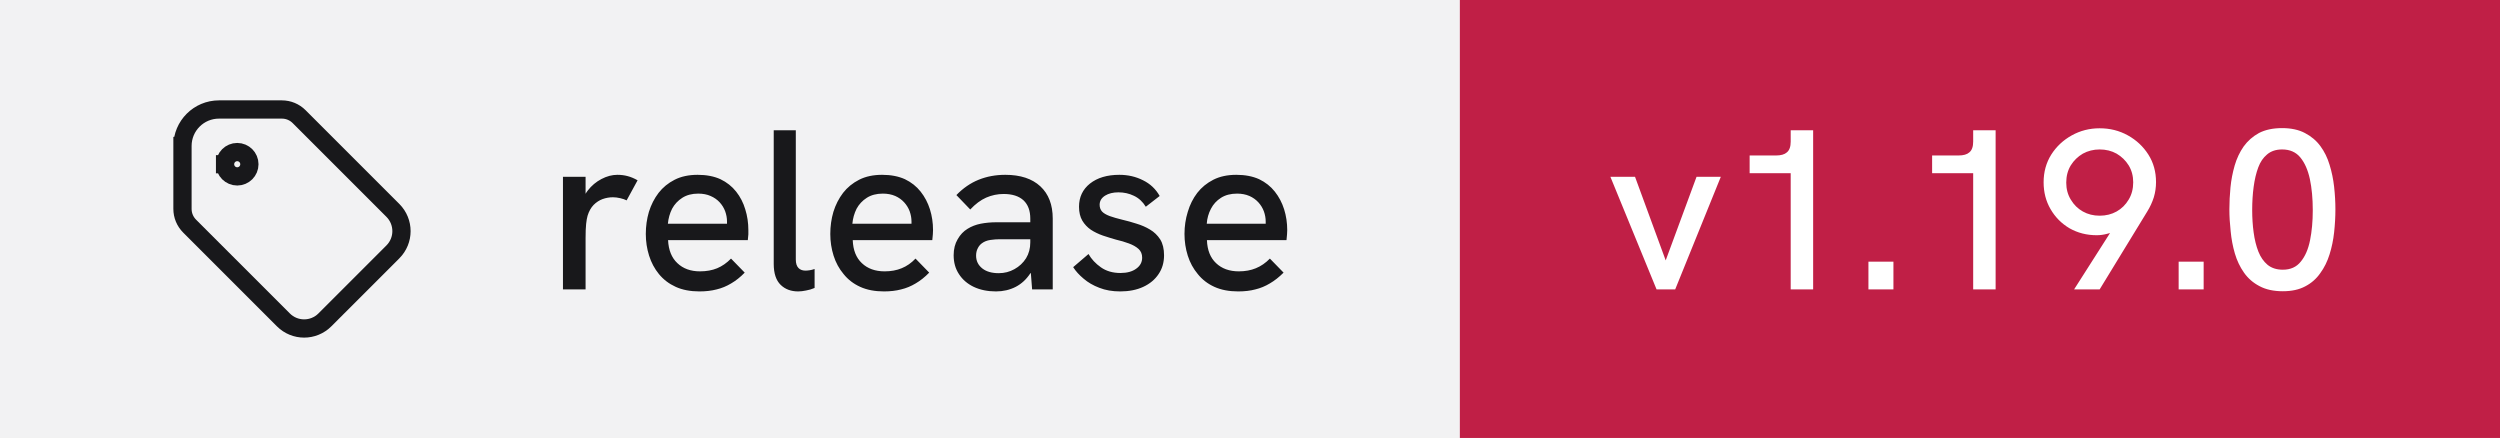
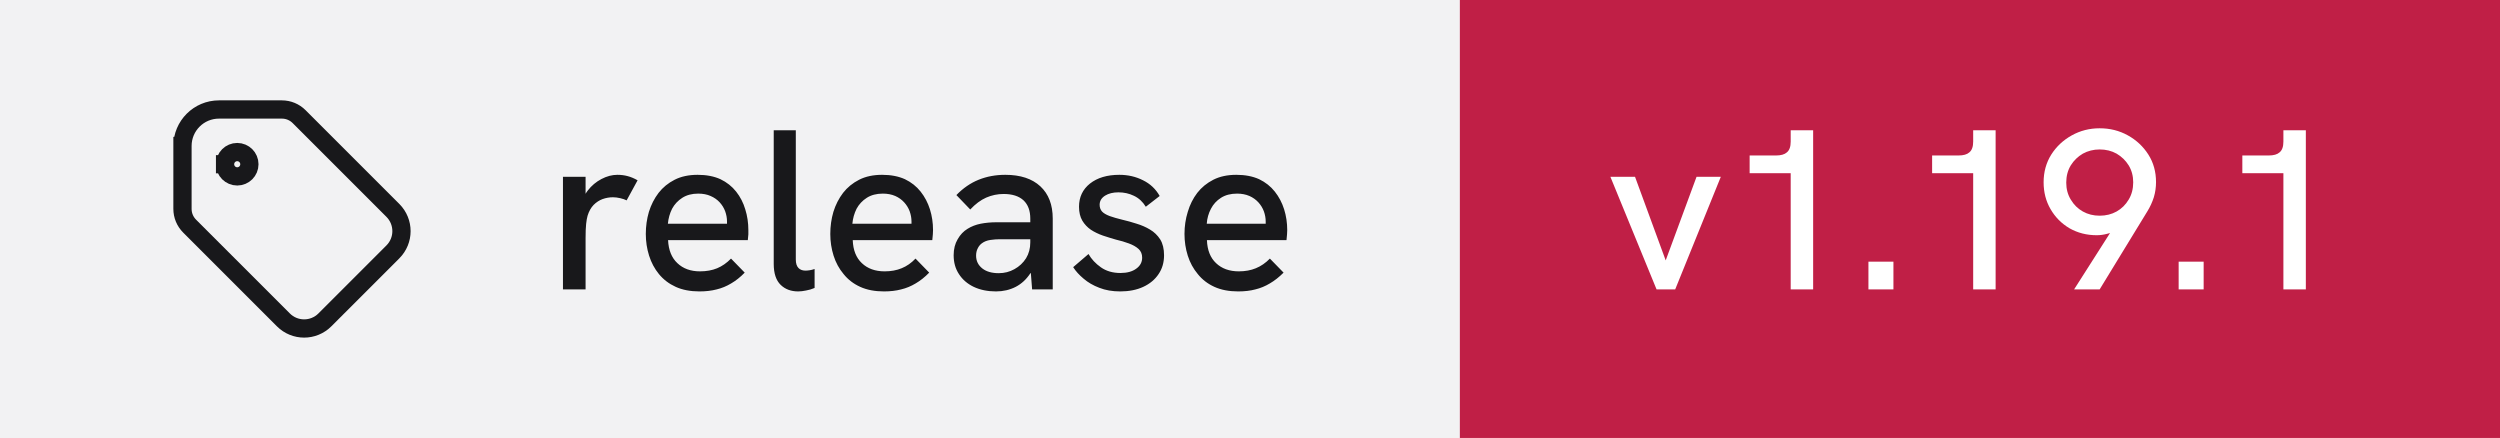
- <svg xmlns="http://www.w3.org/2000/svg" width="137" height="24" viewBox="0 0 137 24" role="img" aria-label="release: v1.19.0">
+ <svg xmlns="http://www.w3.org/2000/svg" width="137" height="24" viewBox="0 0 137 24" role="img" aria-label="release: v1.19.1">
  <rect width="80" height="24" fill="#f2f2f3" />
  <rect x="80" width="57" height="24" fill="#c01f46" />
  <g transform="translate(8 4) scale(0.6666667)" fill="none" stroke="#18181b" stroke-width="1.5" stroke-linecap="square" stroke-linejoin="miter">
    <path d="M6.5 7.5a1 1 0 1 0 2 0a1 1 0 1 0 -2 0" />
    <path d="M3 6v5.172a2 2 0 0 0 .586 1.414l7.71 7.71a2.41 2.41 0 0 0 3.408 0l5.592 -5.592a2.41 2.41 0 0 0 0 -3.408l-7.71 -7.71a2 2 0 0 0 -1.414 -.586h-5.172a3 3 0 0 0 -3 3" />
  </g>
  <path fill="#18181b" d="M32.09 15.86L30.85 15.86L30.85 9.69L32.09 9.69L32.09 10.62Q32.14 10.53 32.21 10.44L32.21 10.44Q32.52 10.04 32.96 9.81Q33.40 9.58 33.83 9.58L33.83 9.58Q34.13 9.58 34.39 9.65Q34.66 9.72 34.94 9.88L34.94 9.88L34.34 10.98Q34.20 10.91 33.99 10.86Q33.77 10.81 33.59 10.81L33.59 10.81Q33.30 10.81 33.02 10.91Q32.75 11.01 32.53 11.23Q32.31 11.46 32.20 11.82L32.20 11.82Q32.15 11.99 32.12 12.27Q32.09 12.56 32.09 13.04L32.09 13.04L32.09 15.86ZM38.33 15.97L38.33 15.97Q37.58 15.97 37.03 15.72Q36.48 15.47 36.11 15.02Q35.75 14.58 35.57 14.01Q35.39 13.44 35.39 12.82Q35.39 12.19 35.56 11.61Q35.74 11.03 36.09 10.57Q36.44 10.12 36.97 9.85Q37.50 9.58 38.23 9.58Q38.95 9.58 39.48 9.82Q40 10.07 40.34 10.50Q40.68 10.93 40.84 11.47Q41.01 12.01 41.01 12.61L41.01 12.61Q41.01 12.67 41.01 12.84Q41 13.01 40.98 13.16L40.98 13.16L36.61 13.16Q36.65 13.98 37.12 14.42Q37.59 14.87 38.36 14.87L38.36 14.87Q38.89 14.87 39.30 14.70Q39.71 14.53 40.06 14.17L40.06 14.17L40.81 14.94Q40.45 15.31 40.07 15.53Q39.69 15.76 39.27 15.86Q38.85 15.97 38.33 15.97ZM36.60 12.26L39.84 12.26Q39.84 12.19 39.84 12.14L39.84 12.14Q39.84 11.86 39.74 11.58Q39.64 11.31 39.44 11.09Q39.24 10.87 38.94 10.74Q38.65 10.61 38.26 10.61L38.26 10.61Q37.75 10.61 37.39 10.84Q37.03 11.07 36.83 11.44Q36.64 11.82 36.60 12.26L36.60 12.26ZM43.74 15.97L43.74 15.97Q43.15 15.97 42.78 15.61Q42.40 15.24 42.40 14.46L42.40 14.46L42.40 7.14L43.61 7.14L43.61 14.22Q43.61 14.54 43.76 14.69Q43.90 14.83 44.14 14.83L44.14 14.83Q44.24 14.83 44.37 14.81Q44.50 14.79 44.64 14.74L44.64 14.74L44.64 15.78Q44.41 15.88 44.17 15.92Q43.93 15.97 43.74 15.97ZM48.44 15.97L48.44 15.97Q47.69 15.97 47.14 15.72Q46.59 15.47 46.23 15.02Q45.86 14.58 45.68 14.01Q45.50 13.44 45.50 12.82Q45.50 12.19 45.67 11.61Q45.85 11.03 46.20 10.57Q46.55 10.12 47.08 9.85Q47.61 9.58 48.34 9.58Q49.06 9.58 49.59 9.82Q50.11 10.07 50.45 10.50Q50.79 10.93 50.96 11.47Q51.13 12.01 51.13 12.61L51.13 12.61Q51.13 12.67 51.12 12.84Q51.11 13.01 51.09 13.16L51.09 13.16L46.73 13.16Q46.76 13.98 47.23 14.42Q47.70 14.87 48.48 14.87L48.48 14.87Q49 14.87 49.41 14.70Q49.83 14.53 50.17 14.17L50.17 14.17L50.92 14.94Q50.56 15.31 50.18 15.53Q49.80 15.76 49.38 15.86Q48.96 15.97 48.44 15.97ZM46.71 12.26L49.95 12.26Q49.95 12.19 49.95 12.14L49.95 12.14Q49.95 11.86 49.85 11.58Q49.75 11.31 49.55 11.09Q49.35 10.87 49.06 10.74Q48.76 10.61 48.38 10.61L48.38 10.61Q47.86 10.61 47.50 10.84Q47.14 11.07 46.94 11.44Q46.75 11.82 46.71 12.26L46.71 12.26ZM57.69 15.86L56.56 15.86L56.49 14.96Q56.48 14.97 56.46 14.98L56.46 14.98Q56.14 15.47 55.66 15.72Q55.17 15.97 54.58 15.97L54.58 15.97Q53.89 15.97 53.36 15.72Q52.84 15.47 52.55 15.02Q52.26 14.58 52.26 13.99L52.26 13.99Q52.26 13.48 52.48 13.11Q52.69 12.74 53.02 12.54L53.02 12.54Q53.34 12.34 53.74 12.26Q54.15 12.18 54.61 12.18L54.61 12.18L56.46 12.18L56.46 11.98Q56.46 11.33 56.09 10.98Q55.71 10.63 55 10.63L55 10.63Q54.50 10.63 54.04 10.83Q53.59 11.03 53.17 11.48L53.17 11.48L52.41 10.69Q52.96 10.12 53.63 9.85Q54.30 9.58 55.09 9.58L55.09 9.58Q56.33 9.58 57.01 10.21Q57.69 10.84 57.69 11.98L57.69 11.98L57.69 15.86ZM56.46 13.28L56.46 13.11L54.79 13.11Q54.54 13.11 54.27 13.15Q54 13.19 53.81 13.33L53.81 13.33Q53.66 13.44 53.58 13.61Q53.49 13.78 53.49 14.01L53.49 14.01Q53.49 14.44 53.83 14.71Q54.16 14.97 54.73 14.97L54.73 14.97Q55.20 14.97 55.59 14.75Q55.99 14.53 56.23 14.15Q56.46 13.77 56.46 13.28L56.46 13.28ZM61.39 15.97L61.39 15.97Q60.74 15.97 60.24 15.77Q59.74 15.58 59.38 15.27Q59.02 14.97 58.81 14.64L58.81 14.64L59.65 13.92Q59.89 14.34 60.33 14.65Q60.77 14.96 61.40 14.96L61.40 14.96Q61.95 14.96 62.27 14.72Q62.59 14.49 62.59 14.12L62.59 14.12Q62.59 13.82 62.39 13.64Q62.19 13.46 61.86 13.34Q61.54 13.22 61.15 13.13L61.15 13.13Q60.80 13.03 60.44 12.91Q60.07 12.78 59.78 12.59Q59.49 12.39 59.31 12.09Q59.13 11.78 59.13 11.33L59.13 11.33Q59.13 10.54 59.73 10.06Q60.34 9.58 61.34 9.58L61.34 9.58Q62.05 9.58 62.64 9.88Q63.23 10.17 63.55 10.74L63.55 10.74L62.79 11.33Q62.54 10.92 62.14 10.73Q61.75 10.54 61.29 10.54L61.29 10.54Q60.85 10.54 60.56 10.72Q60.26 10.91 60.26 11.22L60.26 11.22Q60.26 11.44 60.39 11.59Q60.52 11.73 60.81 11.84Q61.09 11.94 61.50 12.04L61.50 12.04Q61.89 12.13 62.29 12.26Q62.69 12.38 63.02 12.58Q63.36 12.78 63.58 13.12Q63.79 13.46 63.79 13.99L63.79 13.99Q63.79 14.58 63.49 15.02Q63.19 15.47 62.65 15.72Q62.11 15.97 61.39 15.97ZM67.85 15.97L67.85 15.97Q67.10 15.97 66.55 15.72Q66 15.47 65.64 15.02Q65.27 14.58 65.09 14.01Q64.91 13.44 64.91 12.82Q64.91 12.19 65.09 11.61Q65.26 11.03 65.61 10.57Q65.96 10.12 66.49 9.85Q67.02 9.58 67.75 9.58Q68.47 9.58 69 9.82Q69.52 10.07 69.86 10.50Q70.20 10.93 70.37 11.47Q70.54 12.01 70.54 12.61L70.54 12.61Q70.54 12.67 70.53 12.84Q70.52 13.01 70.50 13.16L70.50 13.16L66.14 13.16Q66.17 13.98 66.64 14.42Q67.11 14.87 67.89 14.87L67.89 14.87Q68.41 14.87 68.82 14.70Q69.24 14.53 69.59 14.17L69.59 14.17L70.34 14.94Q69.97 15.31 69.59 15.53Q69.21 15.76 68.79 15.86Q68.38 15.97 67.85 15.97ZM66.13 12.26L69.36 12.26Q69.36 12.19 69.36 12.14L69.36 12.14Q69.36 11.86 69.26 11.58Q69.16 11.31 68.96 11.09Q68.76 10.87 68.47 10.74Q68.17 10.61 67.79 10.61L67.79 10.61Q67.27 10.61 66.91 10.84Q66.55 11.07 66.36 11.44Q66.16 11.82 66.13 12.26L66.13 12.26Z" />
-   <path fill="#ffffff" d="M91.80 15.86L90.78 15.86L88.25 9.69L89.60 9.69L91.28 14.27L92.97 9.69L94.30 9.69L91.80 15.86ZM99.36 15.86L98.13 15.86L98.13 9.49L95.88 9.49L95.88 8.52L97.33 8.52Q97.73 8.52 97.92 8.35Q98.13 8.18 98.13 7.76L98.13 7.76L98.13 7.14L99.36 7.14L99.36 15.86ZM103.76 15.86L102.39 15.86L102.39 14.34L103.76 14.34L103.76 15.86ZM109.36 15.86L108.13 15.86L108.13 9.49L105.88 9.49L105.88 8.52L107.33 8.52Q107.73 8.52 107.92 8.35Q108.13 8.18 108.13 7.76L108.13 7.76L108.13 7.14L109.36 7.14L109.36 15.86ZM115.06 15.86L113.66 15.86L115.63 12.77Q115.55 12.79 115.48 12.81L115.48 12.81Q115.19 12.89 114.90 12.89L114.90 12.89Q114.08 12.89 113.41 12.51Q112.75 12.12 112.37 11.46Q111.99 10.81 111.99 9.99L111.99 9.99Q111.99 9.14 112.41 8.47Q112.83 7.81 113.53 7.42Q114.23 7.03 115.06 7.03L115.06 7.03Q115.91 7.03 116.61 7.42Q117.31 7.81 117.73 8.47Q118.15 9.13 118.15 9.98L118.15 9.98Q118.15 10.41 118.03 10.81Q117.90 11.22 117.67 11.59L117.67 11.59L115.06 15.86ZM115.06 11.82L115.06 11.82Q115.58 11.82 115.99 11.59Q116.40 11.36 116.65 10.94Q116.90 10.53 116.90 9.99L116.90 9.99Q116.90 9.47 116.65 9.06Q116.40 8.66 115.99 8.42Q115.58 8.19 115.06 8.19L115.06 8.19Q114.56 8.19 114.14 8.42Q113.73 8.66 113.48 9.06Q113.23 9.47 113.23 10.01L113.23 10.01Q113.23 10.53 113.48 10.94Q113.73 11.36 114.14 11.59Q114.55 11.82 115.06 11.82ZM120.76 15.86L119.39 15.86L119.39 14.34L120.76 14.34L120.76 15.86ZM125.10 15.96L125.10 15.96Q124.34 15.96 123.82 15.68Q123.30 15.41 122.97 14.94Q122.64 14.47 122.47 13.89Q122.30 13.31 122.24 12.67Q122.17 12.04 122.17 11.47L122.17 11.47Q122.17 10.89 122.23 10.27Q122.29 9.66 122.46 9.07Q122.63 8.49 122.95 8.03Q123.28 7.57 123.79 7.29Q124.31 7.02 125.06 7.02L125.06 7.02Q125.80 7.02 126.31 7.29Q126.83 7.56 127.16 8.01Q127.49 8.46 127.66 9.03Q127.84 9.61 127.91 10.24Q127.98 10.87 127.98 11.47L127.98 11.47Q127.98 12.09 127.91 12.73Q127.84 13.37 127.66 13.94Q127.48 14.52 127.15 14.97Q126.83 15.43 126.33 15.69Q125.83 15.96 125.10 15.96ZM125.10 14.78L125.10 14.78Q125.73 14.78 126.08 14.34Q126.44 13.91 126.59 13.17Q126.74 12.43 126.74 11.52L126.74 11.52Q126.74 10.56 126.58 9.81Q126.42 9.07 126.06 8.63Q125.70 8.19 125.06 8.19L125.06 8.19Q124.56 8.19 124.24 8.46Q123.92 8.72 123.75 9.18Q123.58 9.64 123.50 10.24Q123.42 10.83 123.42 11.51L123.42 11.51Q123.42 12.16 123.50 12.74Q123.58 13.33 123.76 13.79Q123.94 14.24 124.26 14.51Q124.59 14.78 125.10 14.78Z" />
+   <path fill="#ffffff" d="M91.80 15.86L90.78 15.86L88.25 9.69L89.60 9.69L91.28 14.27L92.97 9.69L94.30 9.69L91.80 15.86ZM99.36 15.86L98.13 15.86L98.13 9.49L95.88 9.49L95.88 8.52L97.33 8.52Q97.73 8.52 97.92 8.35Q98.13 8.18 98.13 7.76L98.13 7.76L98.13 7.14L99.36 7.14L99.36 15.86ZM103.76 15.86L102.39 15.86L102.39 14.34L103.76 14.34L103.76 15.86ZM109.36 15.86L108.13 15.86L108.13 9.49L105.88 9.49L105.88 8.52L107.33 8.52Q107.73 8.52 107.92 8.35Q108.13 8.18 108.13 7.76L108.13 7.76L108.13 7.14L109.36 7.14L109.36 15.86ZM115.06 15.86L113.66 15.86L115.63 12.77Q115.55 12.79 115.48 12.81L115.48 12.81Q115.19 12.89 114.90 12.89L114.90 12.89Q114.08 12.89 113.41 12.51Q112.75 12.12 112.37 11.46Q111.99 10.81 111.99 9.99L111.99 9.99Q111.99 9.14 112.41 8.47Q112.83 7.81 113.53 7.42Q114.23 7.03 115.06 7.03L115.06 7.03Q115.91 7.03 116.61 7.42Q117.31 7.81 117.73 8.47Q118.15 9.13 118.15 9.98L118.15 9.98Q118.15 10.41 118.03 10.81Q117.90 11.22 117.67 11.59L117.67 11.59L115.06 15.86ZM115.06 11.82L115.06 11.82Q115.58 11.82 115.99 11.59Q116.40 11.36 116.65 10.94Q116.90 10.53 116.90 9.99L116.90 9.99Q116.90 9.47 116.65 9.06Q116.40 8.66 115.99 8.42Q115.58 8.19 115.06 8.19L115.06 8.19Q114.56 8.19 114.14 8.42Q113.73 8.66 113.48 9.06Q113.23 9.47 113.23 10.01L113.23 10.01Q113.23 10.53 113.48 10.94Q113.73 11.36 114.14 11.59Q114.55 11.82 115.06 11.82ZM120.76 15.86L119.39 15.86L119.39 14.34L120.76 14.34L120.76 15.86ZM126.36 15.86L125.13 15.86L125.13 9.49L122.88 9.49L122.88 8.52L124.33 8.52Q124.73 8.52 124.92 8.35Q125.13 8.18 125.13 7.76L125.13 7.76L125.13 7.14L126.36 7.14L126.36 15.86Z" />
</svg>
